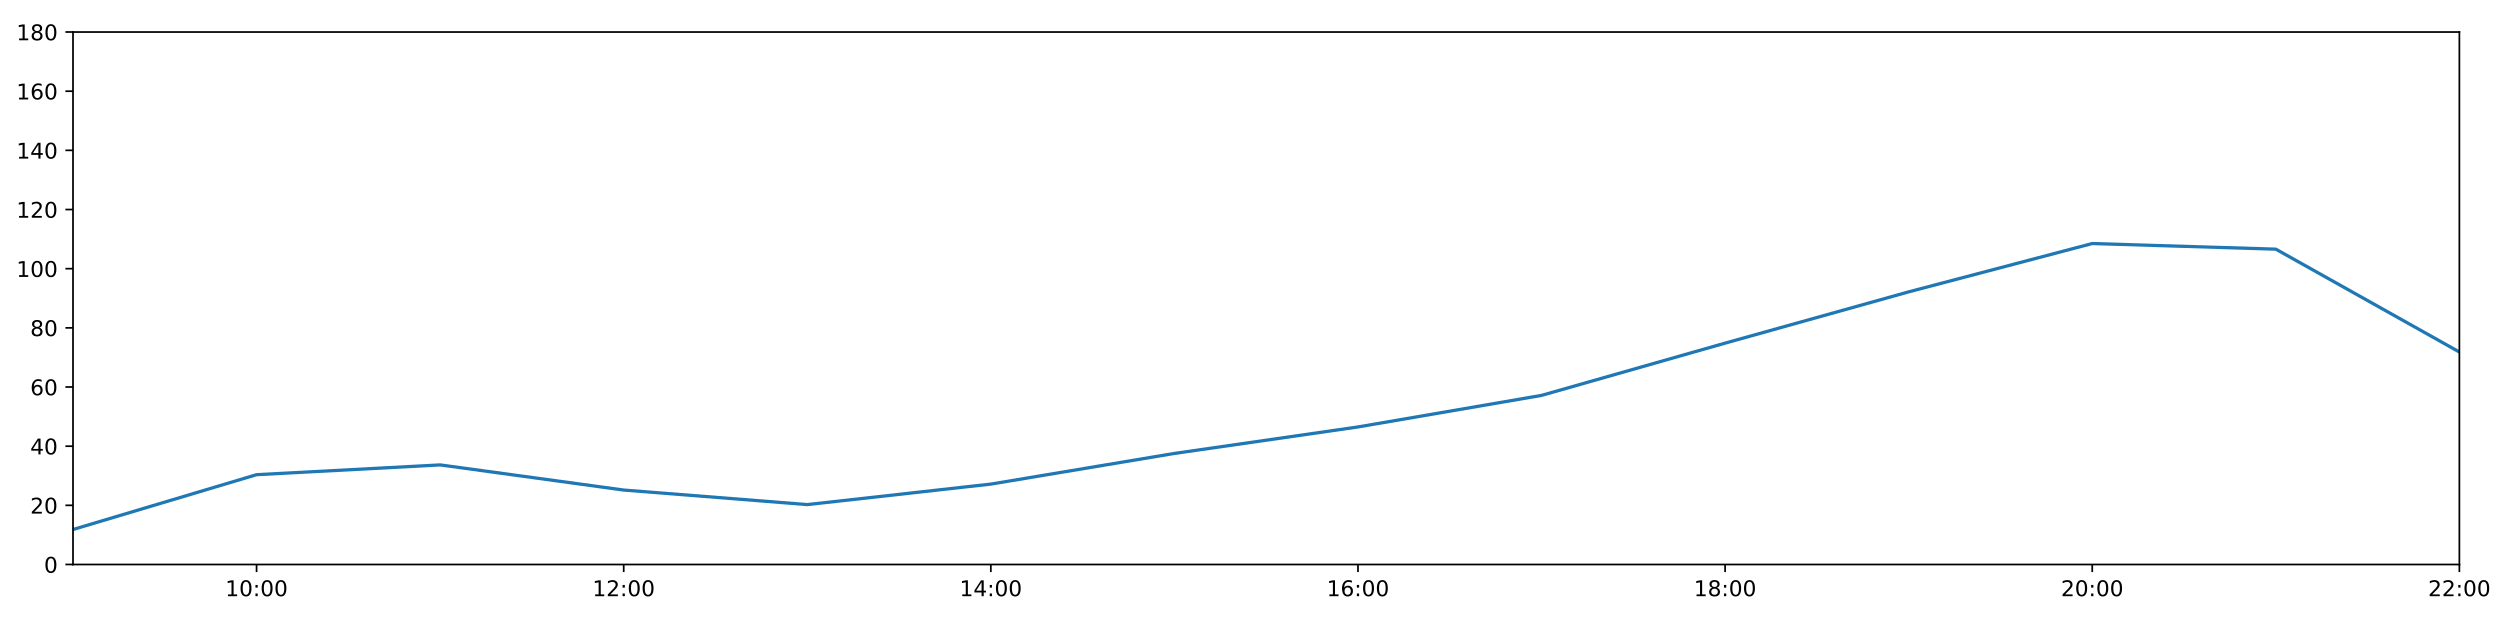
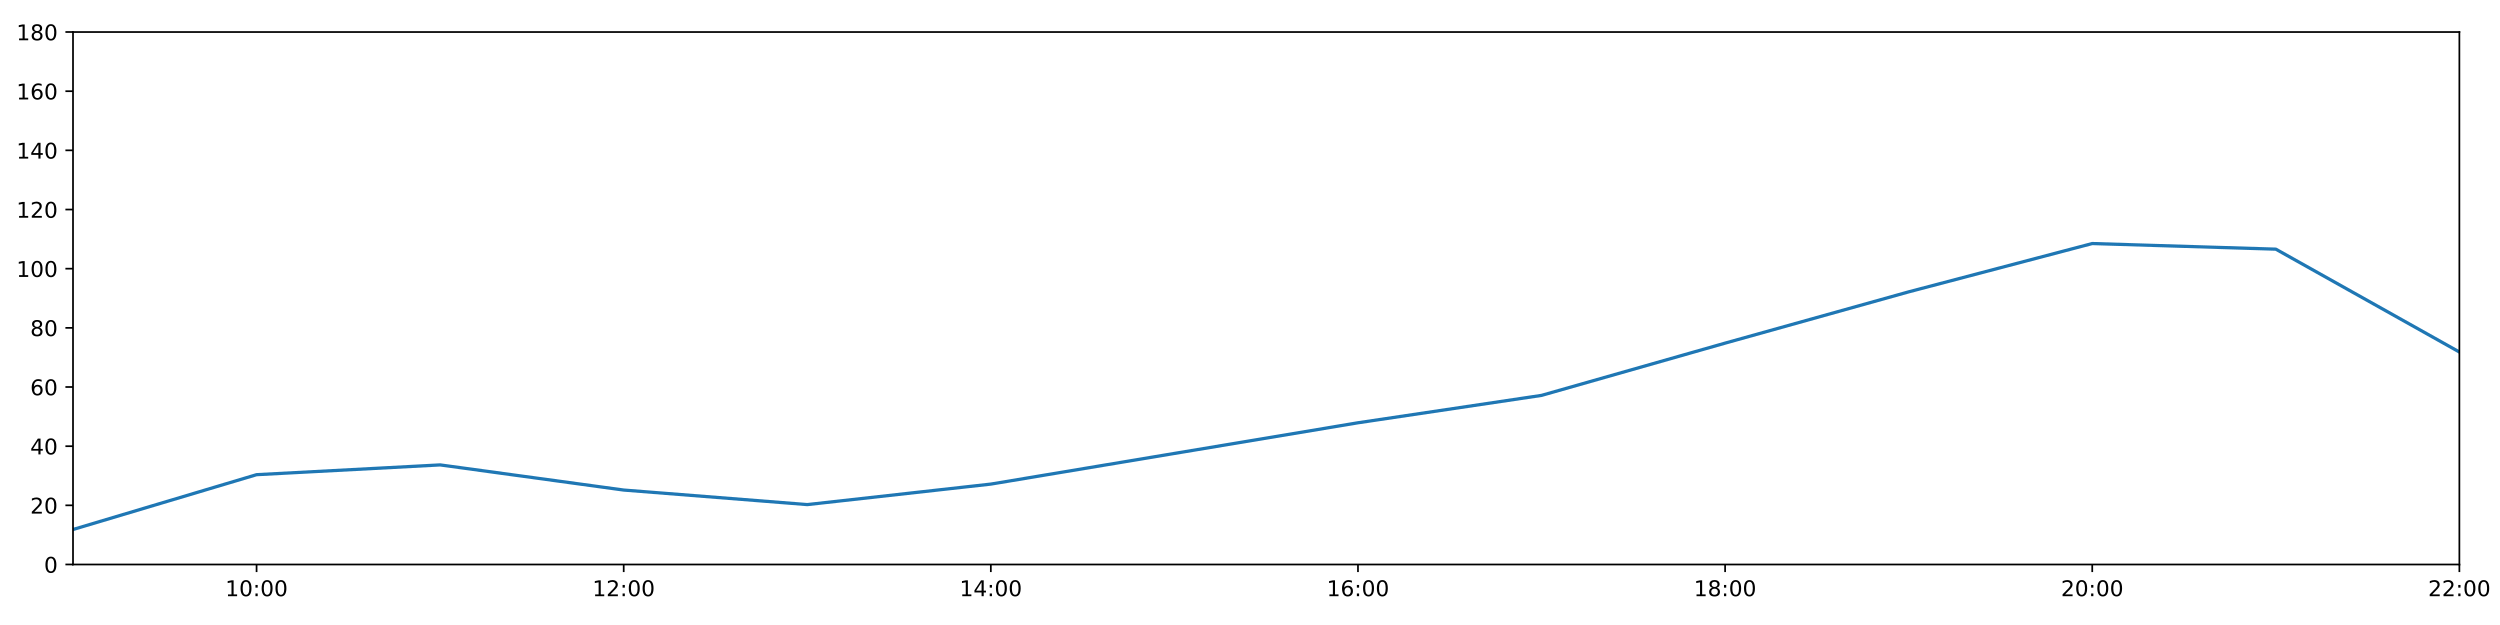
<svg xmlns="http://www.w3.org/2000/svg" xmlns:xlink="http://www.w3.org/1999/xlink" height="288pt" version="1.1" viewBox="0 0 1152 288" width="1152pt">
  <defs>
    <style type="text/css">
*{stroke-linecap:butt;stroke-linejoin:round;}
  </style>
  </defs>
  <g id="figure_1">
    <g id="patch_1">
      <path d="M 0 288  L 1152 288  L 1152 0  L 0 0  z " style="fill:#ffffff;" />
    </g>
    <g id="axes_1">
      <g id="patch_2">
        <path d="M 33.64 260.12  L 1133.28 260.12  L 1133.28 14.76  L 33.64 14.76  z " style="fill:#ffffff;" />
      </g>
      <g id="matplotlib.axis_1">
        <g id="xtick_1">
          <g id="line2d_1">
            <defs>
-               <path d="M 0 0  L 0 3.5  " id="me0ebba3616" style="stroke:#000000;stroke-width:0.8;" />
-             </defs>
-             <g>
-               <use style="stroke:#000000;stroke-width:0.8;" x="118.228" xlink:href="#me0ebba3616" y="260.12" />
+               <path d="M 0 0  L 0 3.5  " id="m6aa02ee70a" style="stroke:#000000;stroke-width:0.8;" />
+             </defs>
+             <g>
+               <use style="stroke:#000000;stroke-width:0.8;" x="118.228" xlink:href="#m6aa02ee70a" y="260.12" />
            </g>
          </g>
          <g id="text_1">
            <defs>
              <path d="M 12.406 8.297  L 28.516 8.297  L 28.516 63.922  L 10.984 60.406  L 10.984 69.391  L 28.422 72.906  L 38.281 72.906  L 38.281 8.297  L 54.391 8.297  L 54.391 0  L 12.406 0  z " id="DejaVuSans-49" />
              <path d="M 31.781 66.406  Q 24.172 66.406 20.328 58.906  Q 16.5 51.422 16.5 36.375  Q 16.5 21.391 20.328 13.891  Q 24.172 6.391 31.781 6.391  Q 39.453 6.391 43.281 13.891  Q 47.125 21.391 47.125 36.375  Q 47.125 51.422 43.281 58.906  Q 39.453 66.406 31.781 66.406  z M 31.781 74.219  Q 44.047 74.219 50.516 64.516  Q 56.984 54.828 56.984 36.375  Q 56.984 17.969 50.516 8.266  Q 44.047 -1.422 31.781 -1.422  Q 19.531 -1.422 13.062 8.266  Q 6.594 17.969 6.594 36.375  Q 6.594 54.828 13.062 64.516  Q 19.531 74.219 31.781 74.219  z " id="DejaVuSans-48" />
              <path d="M 11.719 12.406  L 22.016 12.406  L 22.016 0  L 11.719 0  z M 11.719 51.703  L 22.016 51.703  L 22.016 39.312  L 11.719 39.312  z " id="DejaVuSans-58" />
            </defs>
            <g transform="translate(103.8183 274.7184)scale(0.1 -0.1)">
              <use xlink:href="#DejaVuSans-49" />
              <use x="63.623" xlink:href="#DejaVuSans-48" />
              <use x="127.246" xlink:href="#DejaVuSans-58" />
              <use x="160.938" xlink:href="#DejaVuSans-48" />
              <use x="224.561" xlink:href="#DejaVuSans-48" />
            </g>
          </g>
        </g>
        <g id="xtick_2">
          <g id="line2d_2">
            <g>
-               <use style="stroke:#000000;stroke-width:0.8;" x="287.403" xlink:href="#me0ebba3616" y="260.12" />
+               <use style="stroke:#000000;stroke-width:0.8;" x="287.403" xlink:href="#m6aa02ee70a" y="260.12" />
            </g>
          </g>
          <g id="text_2">
            <defs>
              <path d="M 19.188 8.297  L 53.609 8.297  L 53.609 0  L 7.328 0  L 7.328 8.297  Q 12.938 14.109 22.625 23.891  Q 32.328 33.688 34.812 36.531  Q 39.547 41.844 41.422 45.531  Q 43.312 49.219 43.312 52.781  Q 43.312 58.594 39.234 62.25  Q 35.156 65.922 28.609 65.922  Q 23.969 65.922 18.812 64.312  Q 13.672 62.703 7.812 59.422  L 7.812 69.391  Q 13.766 71.781 18.938 73  Q 24.125 74.219 28.422 74.219  Q 39.75 74.219 46.484 68.547  Q 53.219 62.891 53.219 53.422  Q 53.219 48.922 51.531 44.891  Q 49.859 40.875 45.406 35.406  Q 44.188 33.984 37.641 27.219  Q 31.109 20.453 19.188 8.297  z " id="DejaVuSans-50" />
            </defs>
            <g transform="translate(272.9937 274.7184)scale(0.1 -0.1)">
              <use xlink:href="#DejaVuSans-49" />
              <use x="63.623" xlink:href="#DejaVuSans-50" />
              <use x="127.246" xlink:href="#DejaVuSans-58" />
              <use x="160.938" xlink:href="#DejaVuSans-48" />
              <use x="224.561" xlink:href="#DejaVuSans-48" />
            </g>
          </g>
        </g>
        <g id="xtick_3">
          <g id="line2d_3">
            <g>
-               <use style="stroke:#000000;stroke-width:0.8;" x="456.578" xlink:href="#me0ebba3616" y="260.12" />
+               <use style="stroke:#000000;stroke-width:0.8;" x="456.578" xlink:href="#m6aa02ee70a" y="260.12" />
            </g>
          </g>
          <g id="text_3">
            <defs>
              <path d="M 37.797 64.312  L 12.891 25.391  L 37.797 25.391  z M 35.203 72.906  L 47.609 72.906  L 47.609 25.391  L 58.016 25.391  L 58.016 17.188  L 47.609 17.188  L 47.609 0  L 37.797 0  L 37.797 17.188  L 4.891 17.188  L 4.891 26.703  z " id="DejaVuSans-52" />
            </defs>
            <g transform="translate(442.1691 274.7184)scale(0.1 -0.1)">
              <use xlink:href="#DejaVuSans-49" />
              <use x="63.623" xlink:href="#DejaVuSans-52" />
              <use x="127.246" xlink:href="#DejaVuSans-58" />
              <use x="160.938" xlink:href="#DejaVuSans-48" />
              <use x="224.561" xlink:href="#DejaVuSans-48" />
            </g>
          </g>
        </g>
        <g id="xtick_4">
          <g id="line2d_4">
            <g>
-               <use style="stroke:#000000;stroke-width:0.8;" x="625.754" xlink:href="#me0ebba3616" y="260.12" />
+               <use style="stroke:#000000;stroke-width:0.8;" x="625.754" xlink:href="#m6aa02ee70a" y="260.12" />
            </g>
          </g>
          <g id="text_4">
            <defs>
              <path d="M 33.016 40.375  Q 26.375 40.375 22.484 35.828  Q 18.609 31.297 18.609 23.391  Q 18.609 15.531 22.484 10.953  Q 26.375 6.391 33.016 6.391  Q 39.656 6.391 43.531 10.953  Q 47.406 15.531 47.406 23.391  Q 47.406 31.297 43.531 35.828  Q 39.656 40.375 33.016 40.375  z M 52.594 71.297  L 52.594 62.312  Q 48.875 64.062 45.094 64.984  Q 41.312 65.922 37.594 65.922  Q 27.828 65.922 22.672 59.328  Q 17.531 52.734 16.797 39.406  Q 19.672 43.656 24.016 45.922  Q 28.375 48.188 33.594 48.188  Q 44.578 48.188 50.953 41.516  Q 57.328 34.859 57.328 23.391  Q 57.328 12.156 50.688 5.359  Q 44.047 -1.422 33.016 -1.422  Q 20.359 -1.422 13.672 8.266  Q 6.984 17.969 6.984 36.375  Q 6.984 53.656 15.188 63.938  Q 23.391 74.219 37.203 74.219  Q 40.922 74.219 44.703 73.484  Q 48.484 72.75 52.594 71.297  z " id="DejaVuSans-54" />
            </defs>
            <g transform="translate(611.3445 274.7184)scale(0.1 -0.1)">
              <use xlink:href="#DejaVuSans-49" />
              <use x="63.623" xlink:href="#DejaVuSans-54" />
              <use x="127.246" xlink:href="#DejaVuSans-58" />
              <use x="160.938" xlink:href="#DejaVuSans-48" />
              <use x="224.561" xlink:href="#DejaVuSans-48" />
            </g>
          </g>
        </g>
        <g id="xtick_5">
          <g id="line2d_5">
            <g>
-               <use style="stroke:#000000;stroke-width:0.8;" x="794.929" xlink:href="#me0ebba3616" y="260.12" />
+               <use style="stroke:#000000;stroke-width:0.8;" x="794.929" xlink:href="#m6aa02ee70a" y="260.12" />
            </g>
          </g>
          <g id="text_5">
            <defs>
              <path d="M 31.781 34.625  Q 24.75 34.625 20.719 30.859  Q 16.703 27.094 16.703 20.516  Q 16.703 13.922 20.719 10.156  Q 24.75 6.391 31.781 6.391  Q 38.812 6.391 42.859 10.172  Q 46.922 13.969 46.922 20.516  Q 46.922 27.094 42.891 30.859  Q 38.875 34.625 31.781 34.625  z M 21.922 38.812  Q 15.578 40.375 12.031 44.719  Q 8.5 49.078 8.5 55.328  Q 8.5 64.062 14.719 69.141  Q 20.953 74.219 31.781 74.219  Q 42.672 74.219 48.875 69.141  Q 55.078 64.062 55.078 55.328  Q 55.078 49.078 51.531 44.719  Q 48 40.375 41.703 38.812  Q 48.828 37.156 52.797 32.312  Q 56.781 27.484 56.781 20.516  Q 56.781 9.906 50.312 4.234  Q 43.844 -1.422 31.781 -1.422  Q 19.734 -1.422 13.25 4.234  Q 6.781 9.906 6.781 20.516  Q 6.781 27.484 10.781 32.312  Q 14.797 37.156 21.922 38.812  z M 18.312 54.391  Q 18.312 48.734 21.844 45.562  Q 25.391 42.391 31.781 42.391  Q 38.141 42.391 41.719 45.562  Q 45.312 48.734 45.312 54.391  Q 45.312 60.062 41.719 63.234  Q 38.141 66.406 31.781 66.406  Q 25.391 66.406 21.844 63.234  Q 18.312 60.062 18.312 54.391  z " id="DejaVuSans-56" />
            </defs>
            <g transform="translate(780.5199 274.7184)scale(0.1 -0.1)">
              <use xlink:href="#DejaVuSans-49" />
              <use x="63.623" xlink:href="#DejaVuSans-56" />
              <use x="127.246" xlink:href="#DejaVuSans-58" />
              <use x="160.938" xlink:href="#DejaVuSans-48" />
              <use x="224.561" xlink:href="#DejaVuSans-48" />
            </g>
          </g>
        </g>
        <g id="xtick_6">
          <g id="line2d_6">
            <g>
-               <use style="stroke:#000000;stroke-width:0.8;" x="964.105" xlink:href="#me0ebba3616" y="260.12" />
+               <use style="stroke:#000000;stroke-width:0.8;" x="964.105" xlink:href="#m6aa02ee70a" y="260.12" />
            </g>
          </g>
          <g id="text_6">
            <g transform="translate(949.6952 274.7184)scale(0.1 -0.1)">
              <use xlink:href="#DejaVuSans-50" />
              <use x="63.623" xlink:href="#DejaVuSans-48" />
              <use x="127.246" xlink:href="#DejaVuSans-58" />
              <use x="160.938" xlink:href="#DejaVuSans-48" />
              <use x="224.561" xlink:href="#DejaVuSans-48" />
            </g>
          </g>
        </g>
        <g id="xtick_7">
          <g id="line2d_7">
            <g>
-               <use style="stroke:#000000;stroke-width:0.8;" x="1133.28" xlink:href="#me0ebba3616" y="260.12" />
+               <use style="stroke:#000000;stroke-width:0.8;" x="1133.28" xlink:href="#m6aa02ee70a" y="260.12" />
            </g>
          </g>
          <g id="text_7">
            <g transform="translate(1118.871 274.7184)scale(0.1 -0.1)">
              <use xlink:href="#DejaVuSans-50" />
              <use x="63.623" xlink:href="#DejaVuSans-50" />
              <use x="127.246" xlink:href="#DejaVuSans-58" />
              <use x="160.938" xlink:href="#DejaVuSans-48" />
              <use x="224.561" xlink:href="#DejaVuSans-48" />
            </g>
          </g>
        </g>
      </g>
      <g id="matplotlib.axis_2">
        <g id="ytick_1">
          <g id="line2d_8">
            <defs>
-               <path d="M 0 0  L -3.5 0  " id="ma4dd9882a6" style="stroke:#000000;stroke-width:0.8;" />
-             </defs>
-             <g>
-               <use style="stroke:#000000;stroke-width:0.8;" x="33.64" xlink:href="#ma4dd9882a6" y="260.12" />
+               <path d="M 0 0  L -3.5 0  " id="md8246f9877" style="stroke:#000000;stroke-width:0.8;" />
+             </defs>
+             <g>
+               <use style="stroke:#000000;stroke-width:0.8;" x="33.64" xlink:href="#md8246f9877" y="260.12" />
            </g>
          </g>
          <g id="text_8">
            <g transform="translate(20.2775 263.9192)scale(0.1 -0.1)">
              <use xlink:href="#DejaVuSans-48" />
            </g>
          </g>
        </g>
        <g id="ytick_2">
          <g id="line2d_9">
            <g>
-               <use style="stroke:#000000;stroke-width:0.8;" x="33.64" xlink:href="#ma4dd9882a6" y="232.858" />
+               <use style="stroke:#000000;stroke-width:0.8;" x="33.64" xlink:href="#md8246f9877" y="232.858" />
            </g>
          </g>
          <g id="text_9">
            <g transform="translate(13.915 236.657)scale(0.1 -0.1)">
              <use xlink:href="#DejaVuSans-50" />
              <use x="63.623" xlink:href="#DejaVuSans-48" />
            </g>
          </g>
        </g>
        <g id="ytick_3">
          <g id="line2d_10">
            <g>
-               <use style="stroke:#000000;stroke-width:0.8;" x="33.64" xlink:href="#ma4dd9882a6" y="205.596" />
+               <use style="stroke:#000000;stroke-width:0.8;" x="33.64" xlink:href="#md8246f9877" y="205.596" />
            </g>
          </g>
          <g id="text_10">
            <g transform="translate(13.915 209.3948)scale(0.1 -0.1)">
              <use xlink:href="#DejaVuSans-52" />
              <use x="63.623" xlink:href="#DejaVuSans-48" />
            </g>
          </g>
        </g>
        <g id="ytick_4">
          <g id="line2d_11">
            <g>
-               <use style="stroke:#000000;stroke-width:0.8;" x="33.64" xlink:href="#ma4dd9882a6" y="178.333" />
+               <use style="stroke:#000000;stroke-width:0.8;" x="33.64" xlink:href="#md8246f9877" y="178.333" />
            </g>
          </g>
          <g id="text_11">
            <g transform="translate(13.915 182.1326)scale(0.1 -0.1)">
              <use xlink:href="#DejaVuSans-54" />
              <use x="63.623" xlink:href="#DejaVuSans-48" />
            </g>
          </g>
        </g>
        <g id="ytick_5">
          <g id="line2d_12">
            <g>
-               <use style="stroke:#000000;stroke-width:0.8;" x="33.64" xlink:href="#ma4dd9882a6" y="151.071" />
+               <use style="stroke:#000000;stroke-width:0.8;" x="33.64" xlink:href="#md8246f9877" y="151.071" />
            </g>
          </g>
          <g id="text_12">
            <g transform="translate(13.915 154.8703)scale(0.1 -0.1)">
              <use xlink:href="#DejaVuSans-56" />
              <use x="63.623" xlink:href="#DejaVuSans-48" />
            </g>
          </g>
        </g>
        <g id="ytick_6">
          <g id="line2d_13">
            <g>
-               <use style="stroke:#000000;stroke-width:0.8;" x="33.64" xlink:href="#ma4dd9882a6" y="123.809" />
+               <use style="stroke:#000000;stroke-width:0.8;" x="33.64" xlink:href="#md8246f9877" y="123.809" />
            </g>
          </g>
          <g id="text_13">
            <g transform="translate(7.5525 127.6081)scale(0.1 -0.1)">
              <use xlink:href="#DejaVuSans-49" />
              <use x="63.623" xlink:href="#DejaVuSans-48" />
              <use x="127.246" xlink:href="#DejaVuSans-48" />
            </g>
          </g>
        </g>
        <g id="ytick_7">
          <g id="line2d_14">
            <g>
-               <use style="stroke:#000000;stroke-width:0.8;" x="33.64" xlink:href="#ma4dd9882a6" y="96.547" />
+               <use style="stroke:#000000;stroke-width:0.8;" x="33.64" xlink:href="#md8246f9877" y="96.547" />
            </g>
          </g>
          <g id="text_14">
            <g transform="translate(7.5525 100.3459)scale(0.1 -0.1)">
              <use xlink:href="#DejaVuSans-49" />
              <use x="63.623" xlink:href="#DejaVuSans-50" />
              <use x="127.246" xlink:href="#DejaVuSans-48" />
            </g>
          </g>
        </g>
        <g id="ytick_8">
          <g id="line2d_15">
            <g>
-               <use style="stroke:#000000;stroke-width:0.8;" x="33.64" xlink:href="#ma4dd9882a6" y="69.284" />
+               <use style="stroke:#000000;stroke-width:0.8;" x="33.64" xlink:href="#md8246f9877" y="69.284" />
            </g>
          </g>
          <g id="text_15">
            <g transform="translate(7.5525 73.08366)scale(0.1 -0.1)">
              <use xlink:href="#DejaVuSans-49" />
              <use x="63.623" xlink:href="#DejaVuSans-52" />
              <use x="127.246" xlink:href="#DejaVuSans-48" />
            </g>
          </g>
        </g>
        <g id="ytick_9">
          <g id="line2d_16">
            <g>
-               <use style="stroke:#000000;stroke-width:0.8;" x="33.64" xlink:href="#ma4dd9882a6" y="42.022" />
+               <use style="stroke:#000000;stroke-width:0.8;" x="33.64" xlink:href="#md8246f9877" y="42.022" />
            </g>
          </g>
          <g id="text_16">
            <g transform="translate(7.5525 45.82144)scale(0.1 -0.1)">
              <use xlink:href="#DejaVuSans-49" />
              <use x="63.623" xlink:href="#DejaVuSans-54" />
              <use x="127.246" xlink:href="#DejaVuSans-48" />
            </g>
          </g>
        </g>
        <g id="ytick_10">
          <g id="line2d_17">
            <g>
-               <use style="stroke:#000000;stroke-width:0.8;" x="33.64" xlink:href="#ma4dd9882a6" y="14.76" />
+               <use style="stroke:#000000;stroke-width:0.8;" x="33.64" xlink:href="#md8246f9877" y="14.76" />
            </g>
          </g>
          <g id="text_17">
            <g transform="translate(7.5525 18.55922)scale(0.1 -0.1)">
              <use xlink:href="#DejaVuSans-49" />
              <use x="63.623" xlink:href="#DejaVuSans-56" />
              <use x="127.246" xlink:href="#DejaVuSans-48" />
            </g>
          </g>
        </g>
      </g>
      <g id="line2d_18">
-         <path clip-path="url(#pd947388737)" d="M 33.64 243.99  L 118.228 218.731  L 202.815 214.229  L 287.403 225.815  L 371.991 232.517  L 456.578 223.068  L 541.166 208.941  L 625.754 196.735  L 710.342 182.195  L 794.929 158.114  L 879.517 134.487  L 964.105 112.222  L 1048.692 114.812  L 1133.28 162.203  " style="fill:none;stroke:#1f77b4;stroke-linecap:square;stroke-width:1.5;" />
+         <path clip-path="url(#pfa9296e0a6)" d="M 33.64 243.99  L 118.228 218.731  L 202.815 214.229  L 287.403 225.815  L 371.991 232.517  L 456.578 223.068  L 541.166 208.941  L 625.754 194.815  L 710.342 182.195  L 794.929 158.114  L 879.517 134.487  L 964.105 112.222  L 1048.692 114.812  L 1133.28 162.203  " style="fill:none;stroke:#1f77b4;stroke-linecap:square;stroke-width:1.5;" />
      </g>
      <g id="patch_3">
        <path d="M 33.64 260.12  L 33.64 14.76  " style="fill:none;stroke:#000000;stroke-linecap:square;stroke-linejoin:miter;stroke-width:0.8;" />
      </g>
      <g id="patch_4">
        <path d="M 1133.28 260.12  L 1133.28 14.76  " style="fill:none;stroke:#000000;stroke-linecap:square;stroke-linejoin:miter;stroke-width:0.8;" />
      </g>
      <g id="patch_5">
        <path d="M 33.64 260.12  L 1133.28 260.12  " style="fill:none;stroke:#000000;stroke-linecap:square;stroke-linejoin:miter;stroke-width:0.8;" />
      </g>
      <g id="patch_6">
        <path d="M 33.64 14.76  L 1133.28 14.76  " style="fill:none;stroke:#000000;stroke-linecap:square;stroke-linejoin:miter;stroke-width:0.8;" />
      </g>
    </g>
  </g>
  <defs>
-     <clipPath id="pd947388737">
+     <clipPath id="pfa9296e0a6">
      <rect height="245.36" width="1099.64" x="33.64" y="14.76" />
    </clipPath>
  </defs>
</svg>
